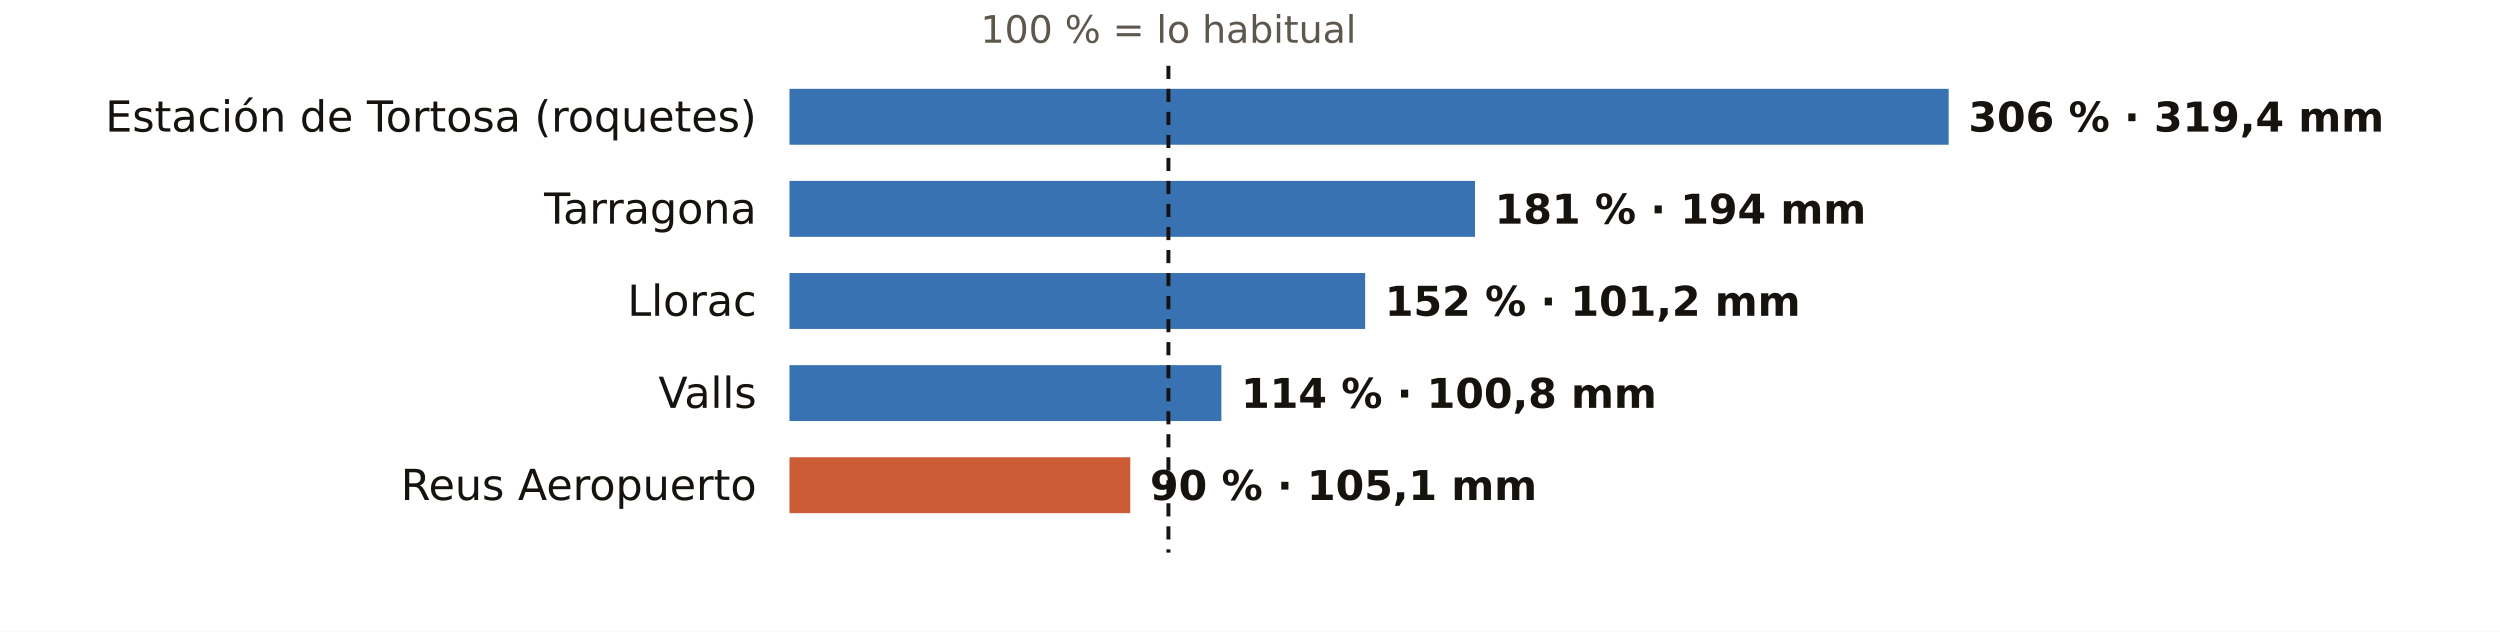
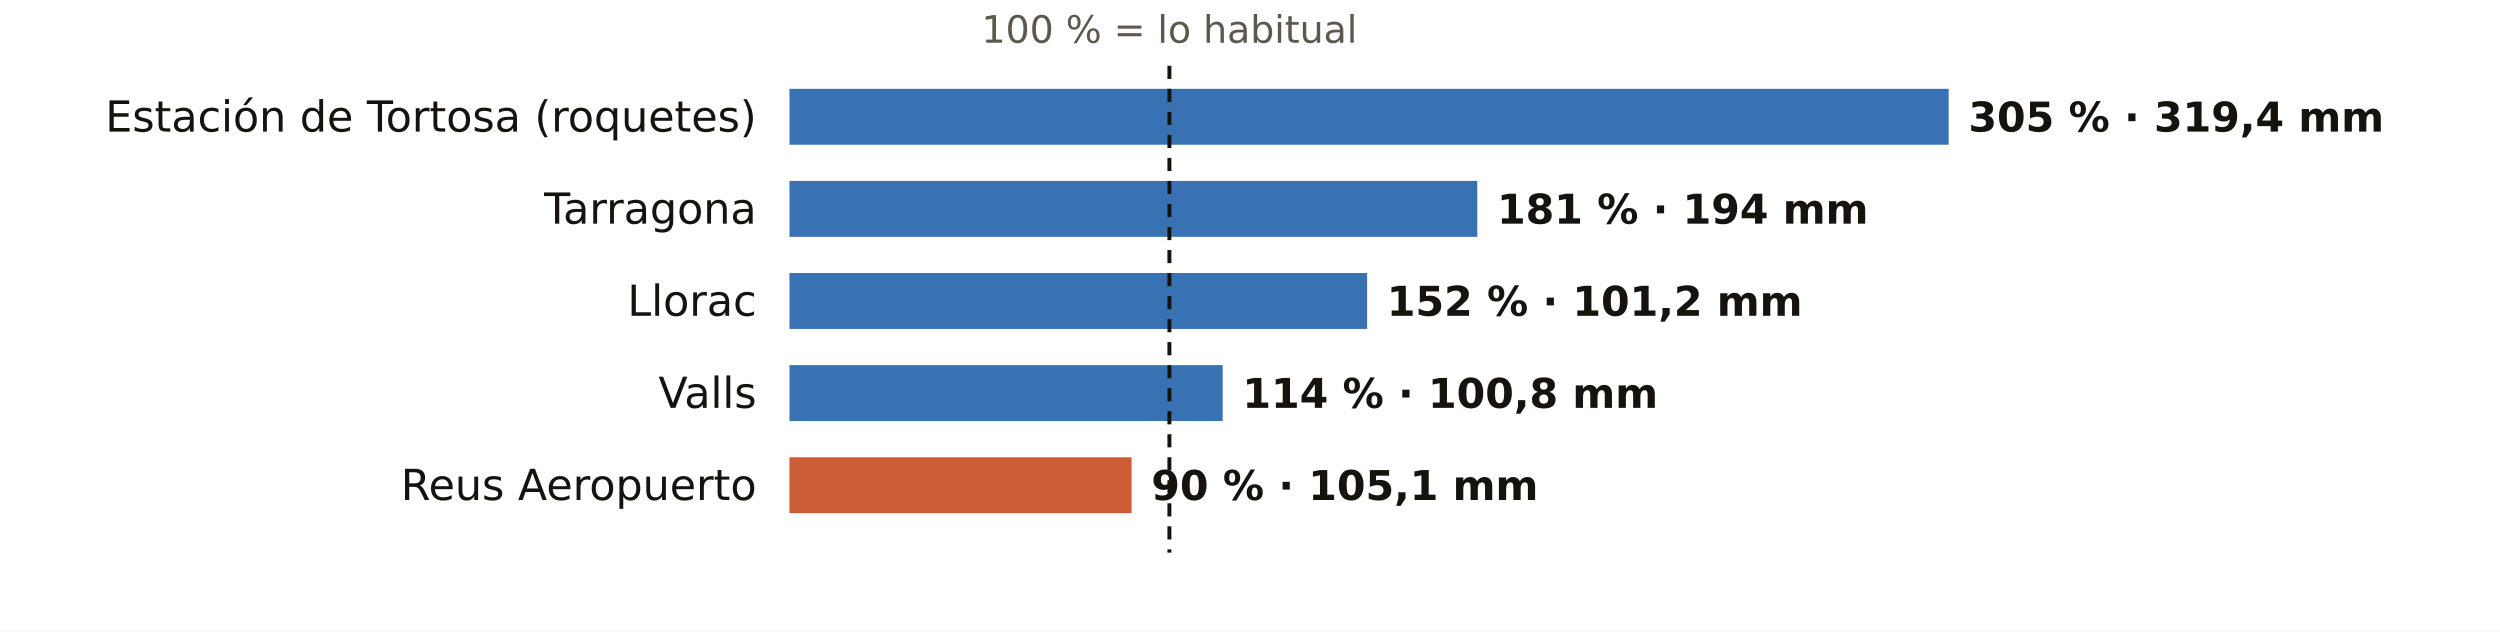
<svg xmlns="http://www.w3.org/2000/svg" viewBox="0 0 760 192" width="760" height="192" role="img" aria-label="El otoño en los pluviómetros de AEMET de Tarragona: % de lo habitual">
  <rect width="760" height="192" fill="#FFFFFF" />
-   <text x="355.2" y="13.0" font-size="11.5" fill="#5E574E" text-anchor="middle" font-weight="400" font-family="Public Sans, DejaVu Sans, Arial, sans-serif">100 % = lo habitual</text>
+   <text x="355.5" y="13.0" font-size="11.5" fill="#5E574E" text-anchor="middle" font-weight="400" font-family="Public Sans, DejaVu Sans, Arial, sans-serif">100 % = lo habitual</text>
  <text x="230.0" y="40.0" font-size="13" fill="#16130F" text-anchor="end" font-weight="500" font-family="Public Sans, DejaVu Sans, Arial, sans-serif">Estación de Tortosa (roquetes)</text>
  <rect x="240" y="27" width="352.4" height="17" fill="#1F5FA8" opacity="0.88" />
-   <text x="598.4" y="40.0" font-size="12.5" fill="#16130F" text-anchor="start" font-weight="600" font-family="Public Sans, DejaVu Sans, Arial, sans-serif">306 % · 319,4 mm</text>
+   <text x="598.4" y="40.0" font-size="12.5" fill="#16130F" text-anchor="start" font-weight="600" font-family="Public Sans, DejaVu Sans, Arial, sans-serif">305 % · 319,4 mm</text>
  <text x="230.0" y="68.0" font-size="13" fill="#16130F" text-anchor="end" font-weight="500" font-family="Public Sans, DejaVu Sans, Arial, sans-serif">Tarragona</text>
-   <rect x="240" y="55" width="208.4" height="17" fill="#1F5FA8" opacity="0.88" />
-   <text x="454.4" y="68.0" font-size="12.5" fill="#16130F" text-anchor="start" font-weight="600" font-family="Public Sans, DejaVu Sans, Arial, sans-serif">181 % · 194 mm</text>
+   <rect x="240" y="55" width="209.1" height="17" fill="#1F5FA8" opacity="0.88" />
+   <text x="455.1" y="68.0" font-size="12.5" fill="#16130F" text-anchor="start" font-weight="600" font-family="Public Sans, DejaVu Sans, Arial, sans-serif">181 % · 194 mm</text>
  <text x="230.0" y="96.0" font-size="13" fill="#16130F" text-anchor="end" font-weight="500" font-family="Public Sans, DejaVu Sans, Arial, sans-serif">Llorac</text>
-   <rect x="240" y="83" width="175.0" height="17" fill="#1F5FA8" opacity="0.88" />
-   <text x="421.0" y="96.0" font-size="12.5" fill="#16130F" text-anchor="start" font-weight="600" font-family="Public Sans, DejaVu Sans, Arial, sans-serif">152 % · 101,2 mm</text>
+   <rect x="240" y="83" width="175.6" height="17" fill="#1F5FA8" opacity="0.88" />
+   <text x="421.6" y="96.0" font-size="12.5" fill="#16130F" text-anchor="start" font-weight="600" font-family="Public Sans, DejaVu Sans, Arial, sans-serif">152 % · 101,2 mm</text>
  <text x="230.0" y="124.0" font-size="13" fill="#16130F" text-anchor="end" font-weight="500" font-family="Public Sans, DejaVu Sans, Arial, sans-serif">Valls</text>
-   <rect x="240" y="111" width="131.3" height="17" fill="#1F5FA8" opacity="0.88" />
-   <text x="377.3" y="124.0" font-size="12.5" fill="#16130F" text-anchor="start" font-weight="600" font-family="Public Sans, DejaVu Sans, Arial, sans-serif">114 % · 100,8 mm</text>
+   <rect x="240" y="111" width="131.7" height="17" fill="#1F5FA8" opacity="0.88" />
+   <text x="377.7" y="124.0" font-size="12.5" fill="#16130F" text-anchor="start" font-weight="600" font-family="Public Sans, DejaVu Sans, Arial, sans-serif">114 % · 100,8 mm</text>
  <text x="230.0" y="152.0" font-size="13" fill="#16130F" text-anchor="end" font-weight="500" font-family="Public Sans, DejaVu Sans, Arial, sans-serif">Reus Aeropuerto</text>
-   <rect x="240" y="139" width="103.6" height="17" fill="#C4461A" opacity="0.88" />
-   <text x="349.6" y="152.0" font-size="12.5" fill="#16130F" text-anchor="start" font-weight="600" font-family="Public Sans, DejaVu Sans, Arial, sans-serif">90 % · 105,1 mm</text>
-   <line x1="355.2" x2="355.2" y1="20" y2="168" stroke="#16130F" stroke-width="1.2" stroke-dasharray="4 3" />
+   <rect x="240" y="139" width="104.0" height="17" fill="#C4461A" opacity="0.88" />
+   <text x="350.0" y="152.0" font-size="12.5" fill="#16130F" text-anchor="start" font-weight="600" font-family="Public Sans, DejaVu Sans, Arial, sans-serif">90 % · 105,1 mm</text>
+   <line x1="355.5" x2="355.5" y1="20" y2="168" stroke="#16130F" stroke-width="1.2" stroke-dasharray="4 3" />
</svg>
